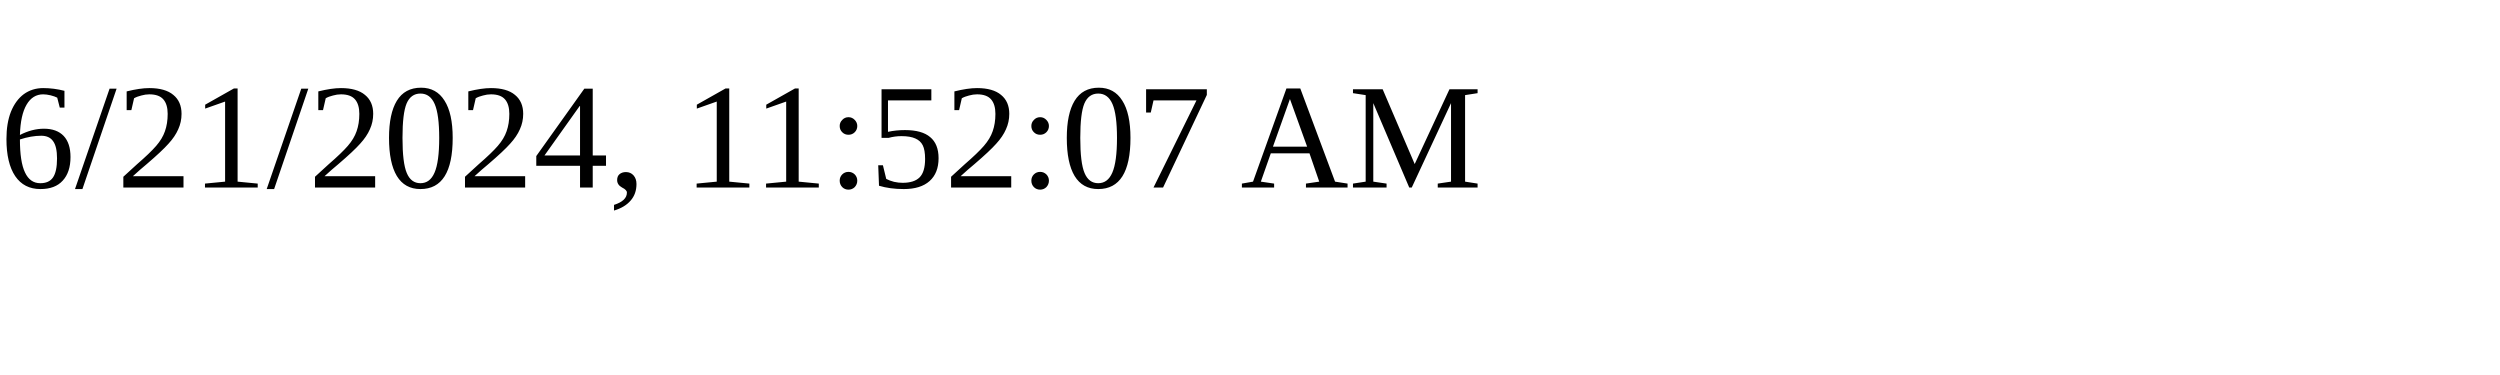
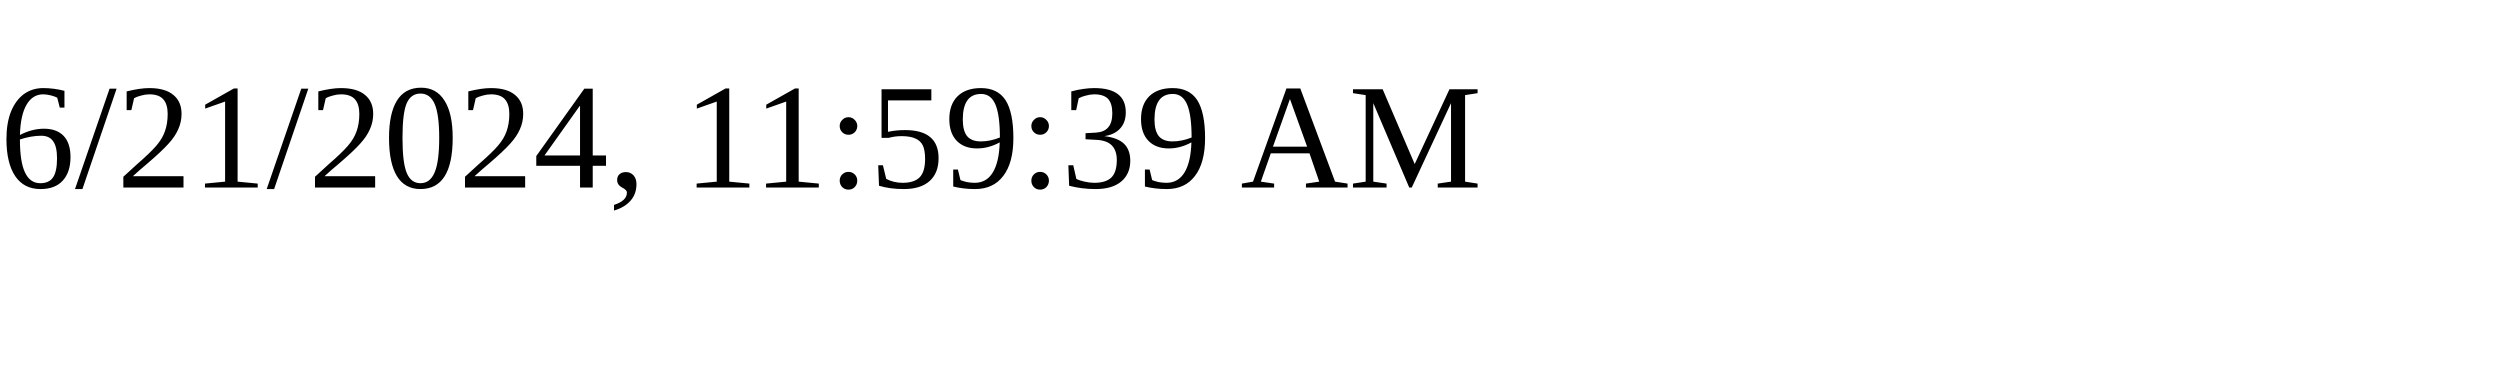
<svg xmlns="http://www.w3.org/2000/svg" height="30" width="200">
-   <text x="0" y="15">6/21/2024, 11:52:07 AM</text>
+   <text x="0" y="15">6/21/2024, 11:59:39 AM</text>
</svg>
